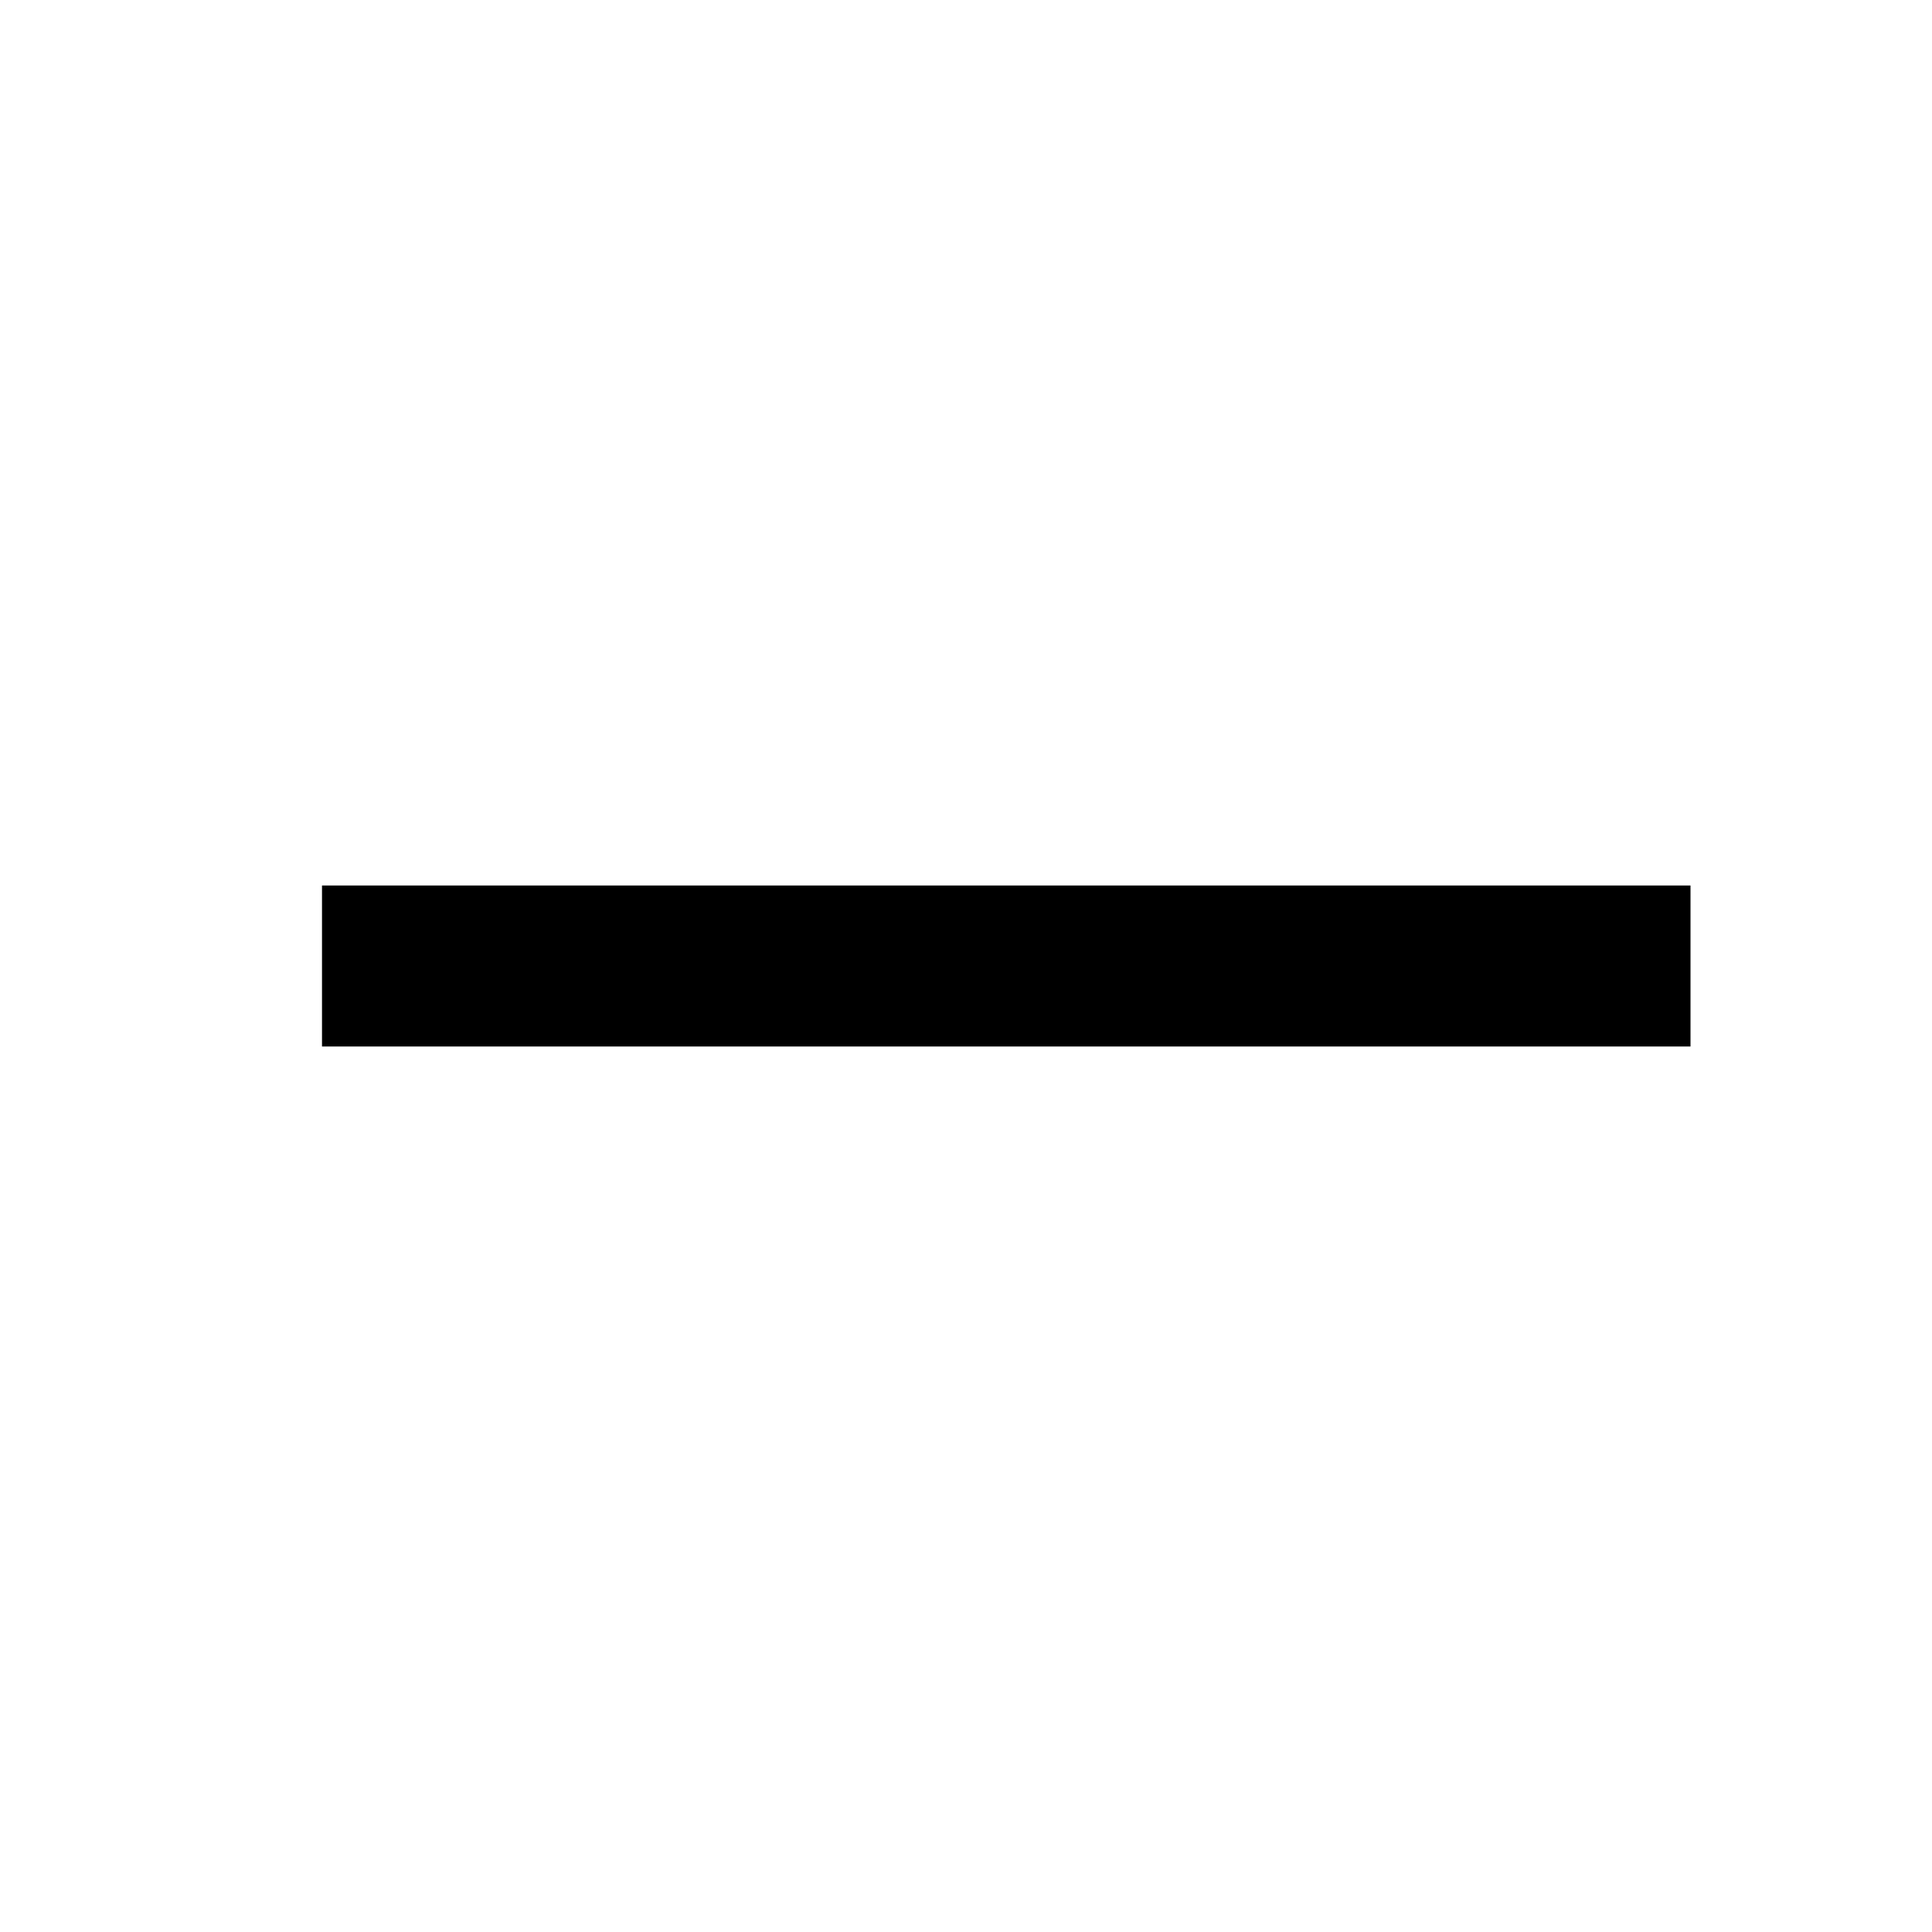
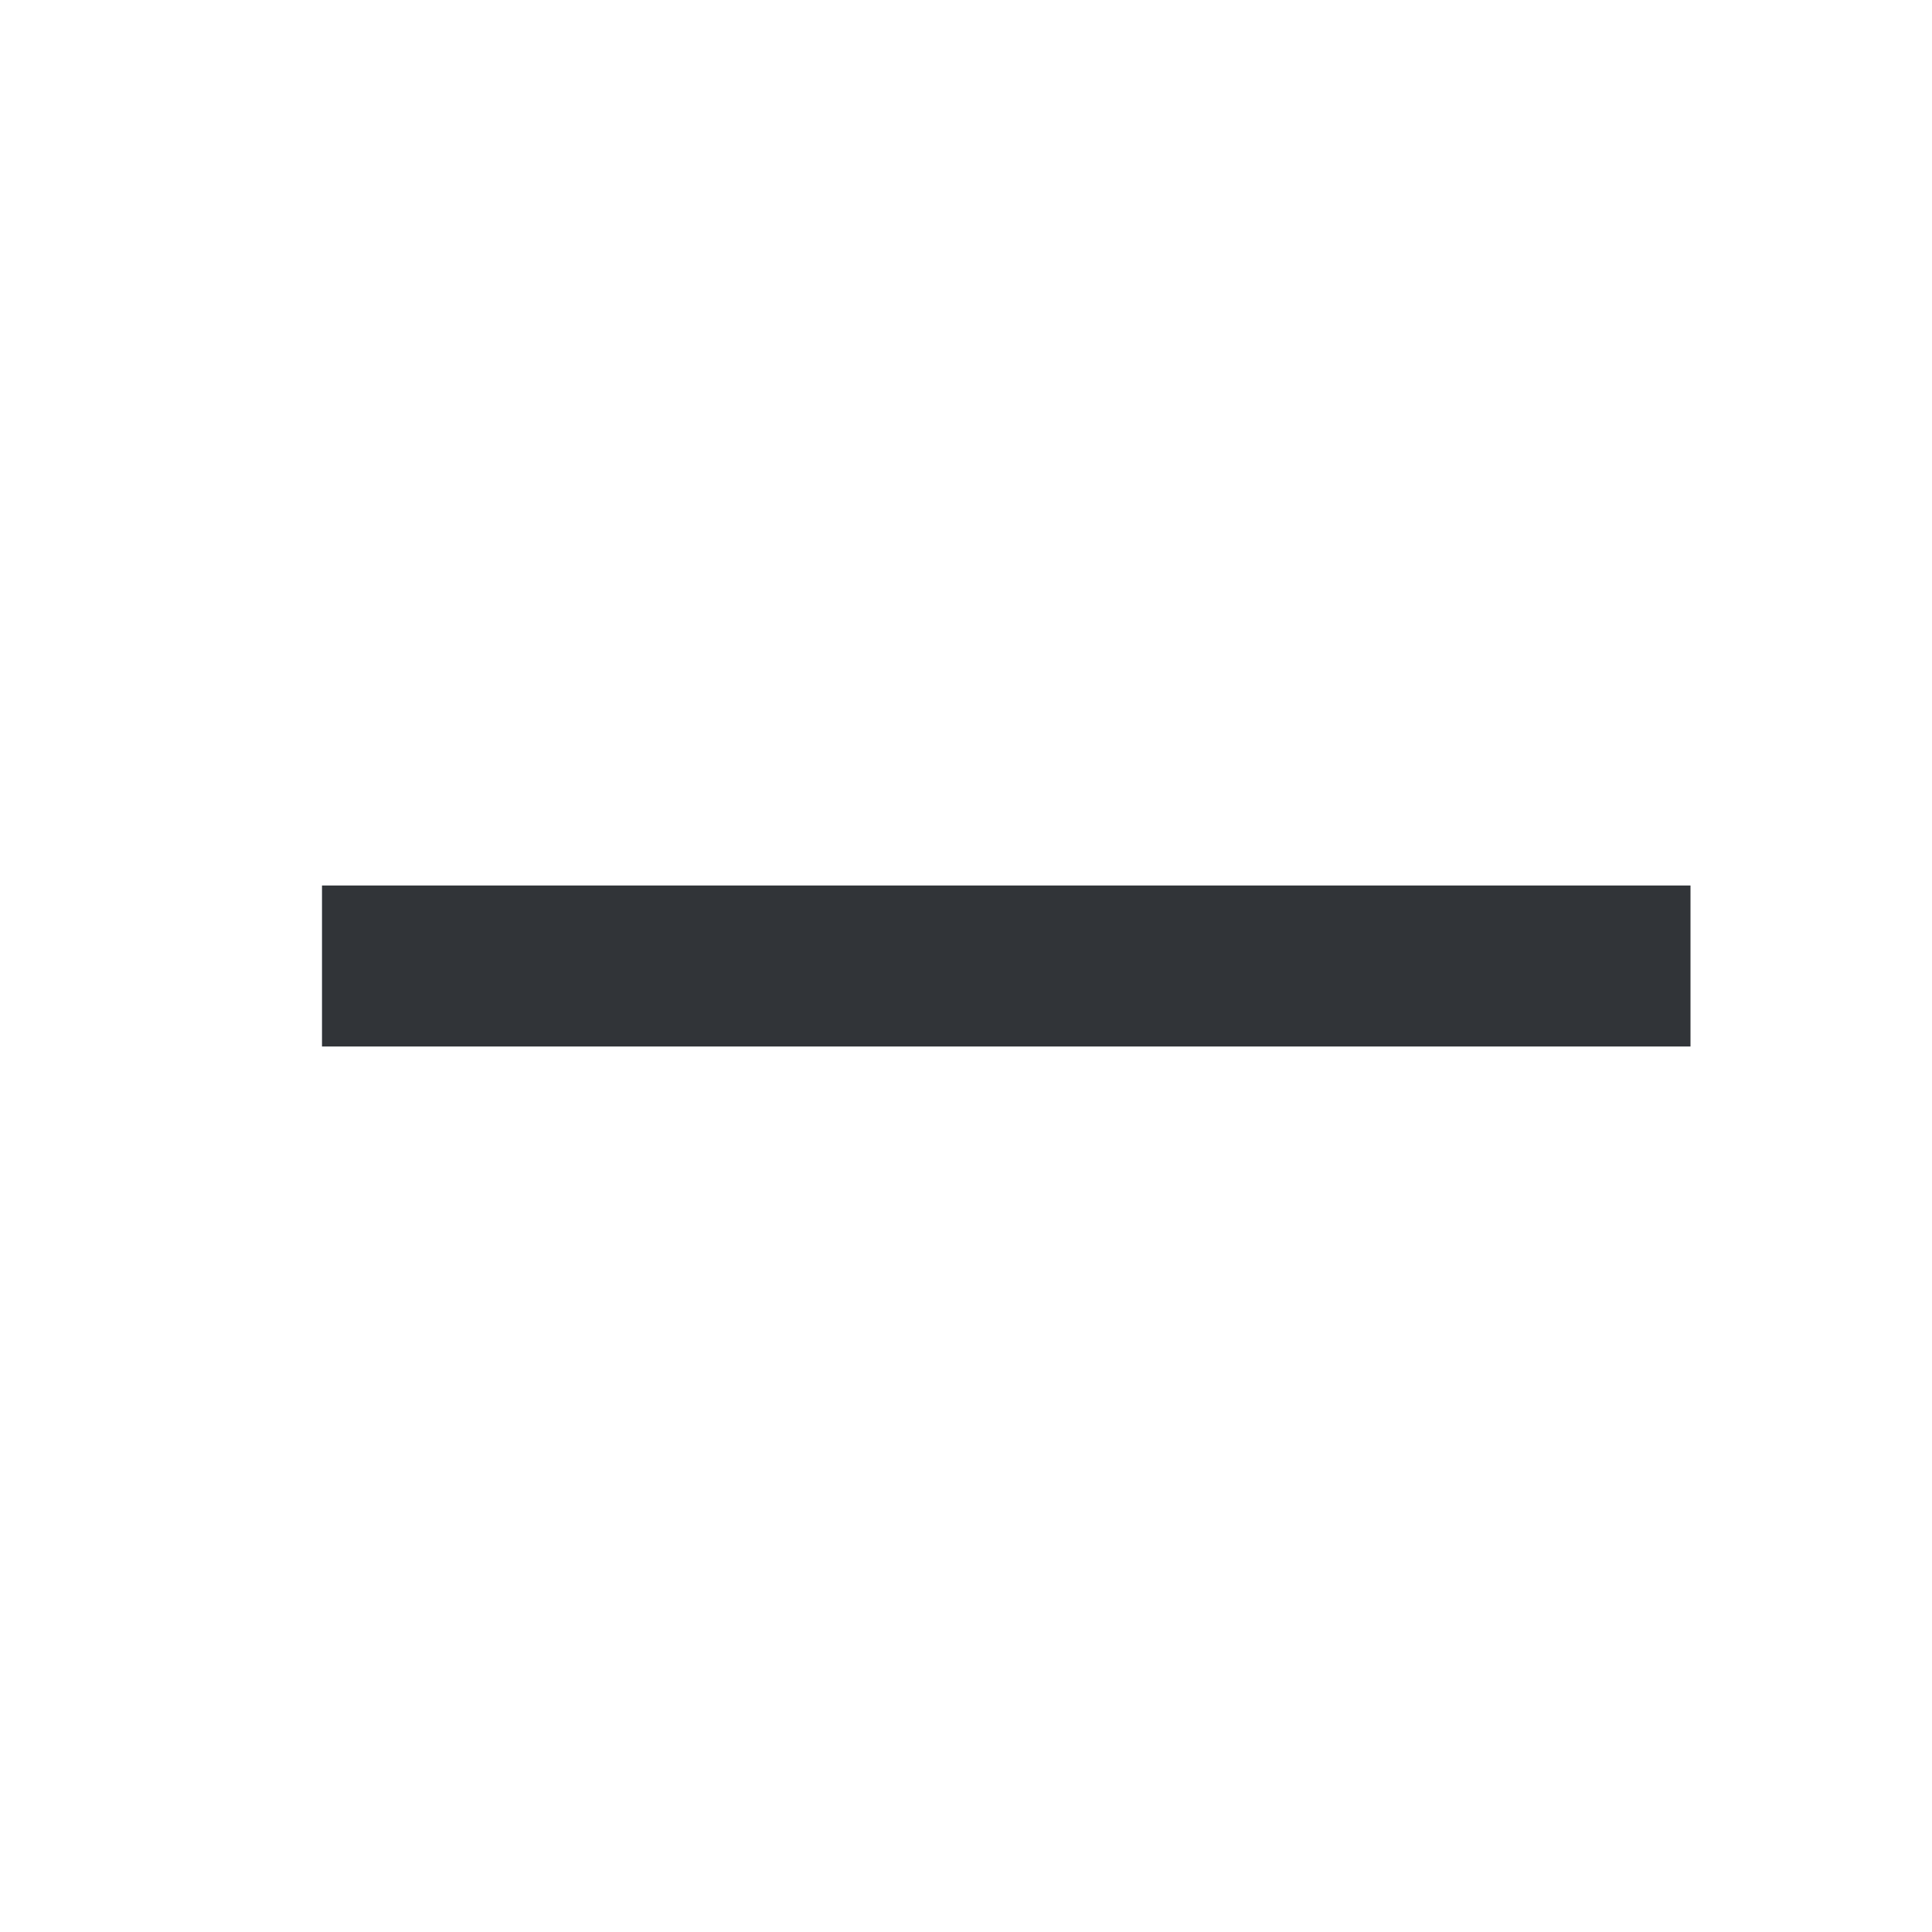
<svg xmlns="http://www.w3.org/2000/svg" width="24" height="24" viewBox="0 0 24 24" fill="none">
-   <path fill-rule="evenodd" clip-rule="evenodd" d="M21 13H4V11H21V13Z" fill="currentColor" />
+   <path fill-rule="evenodd" clip-rule="evenodd" d="M21 13H4V11H21V13Z" fill="#313438" />
</svg>
